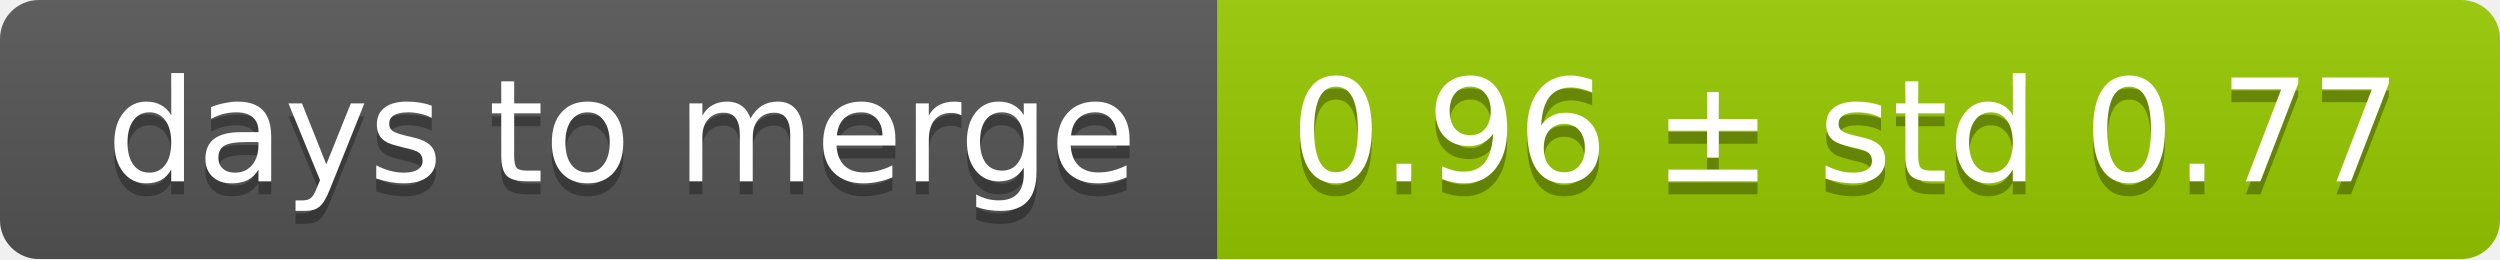
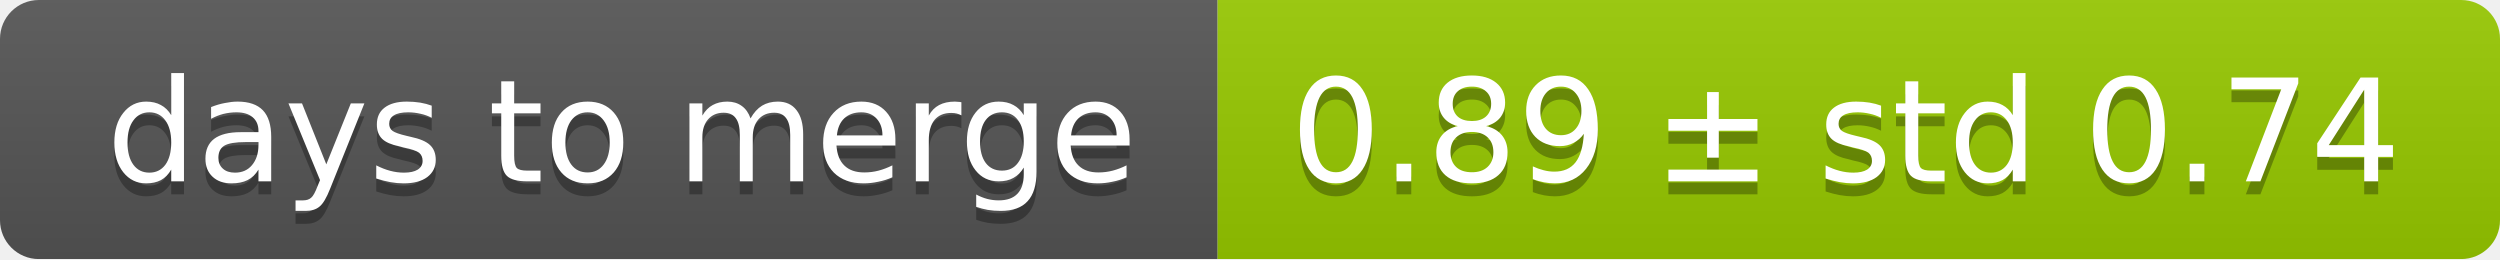
<svg xmlns="http://www.w3.org/2000/svg" width="193" height="20">
  <linearGradient id="smooth" x2="0" y2="100%">
    <stop offset="0" stop-color="#bbb" stop-opacity=".1" />
    <stop offset="1" stop-opacity=".1" />
  </linearGradient>
  <mask id="round">
    <rect width="193" height="20" rx="3" fill="#fff" />
  </mask>
  <g mask="url(#round)">
    <rect width="94" height="20" fill="#555" />
    <rect x="94" width="99" height="20" fill="#97ca00" />
    <rect width="193" height="20" fill="url(#smooth)" />
  </g>
  <g fill="#fff" text-anchor="middle" font-family="DejaVu Sans,Verdana,Geneva,sans-serif" font-size="11">
    <text x="48" y="15" fill="#010101" fill-opacity=".3">days to merge</text>
    <text x="48" y="14">days to merge</text>
-     <text x="142.5" y="15" fill="#010101" fill-opacity=".3">0.96 ± std 0.77</text>
-     <text x="142.5" y="14">0.96 ± std 0.77</text>
+     <text x="142.5" y="15" fill="#010101" fill-opacity=".3">0.89 ± std 0.74</text>
+     <text x="142.5" y="14">0.89 ± std 0.74</text>
  </g>
</svg>
